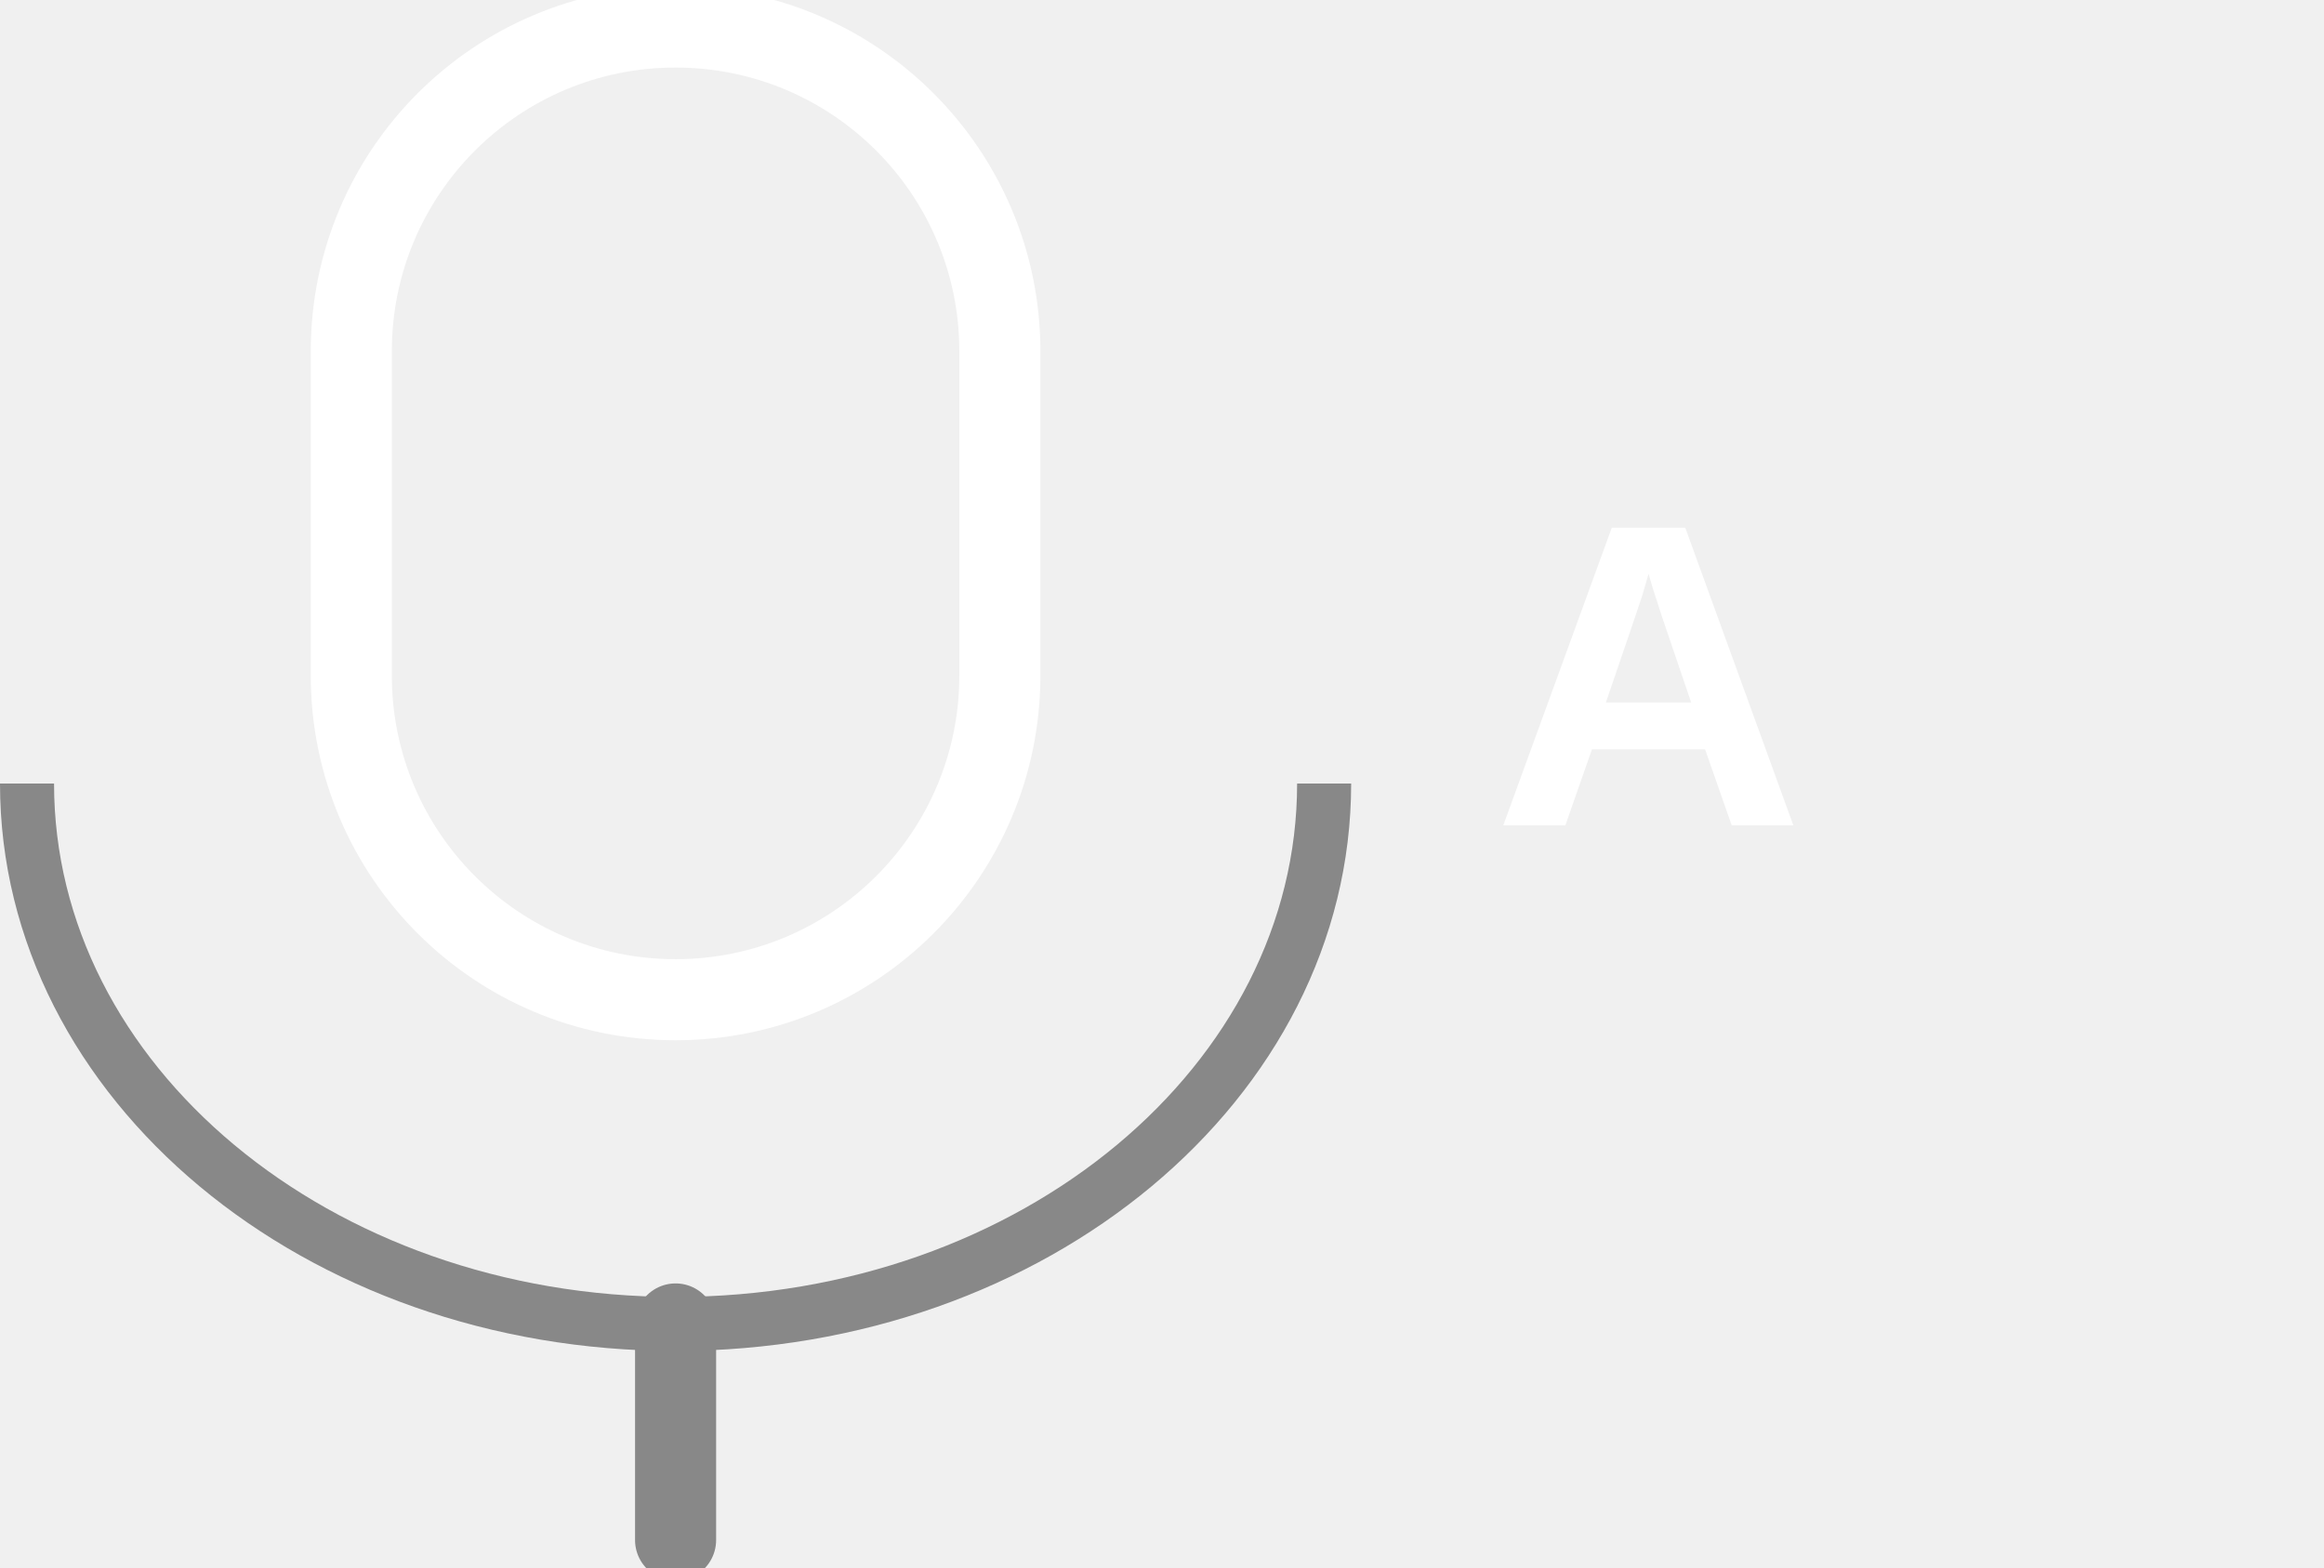
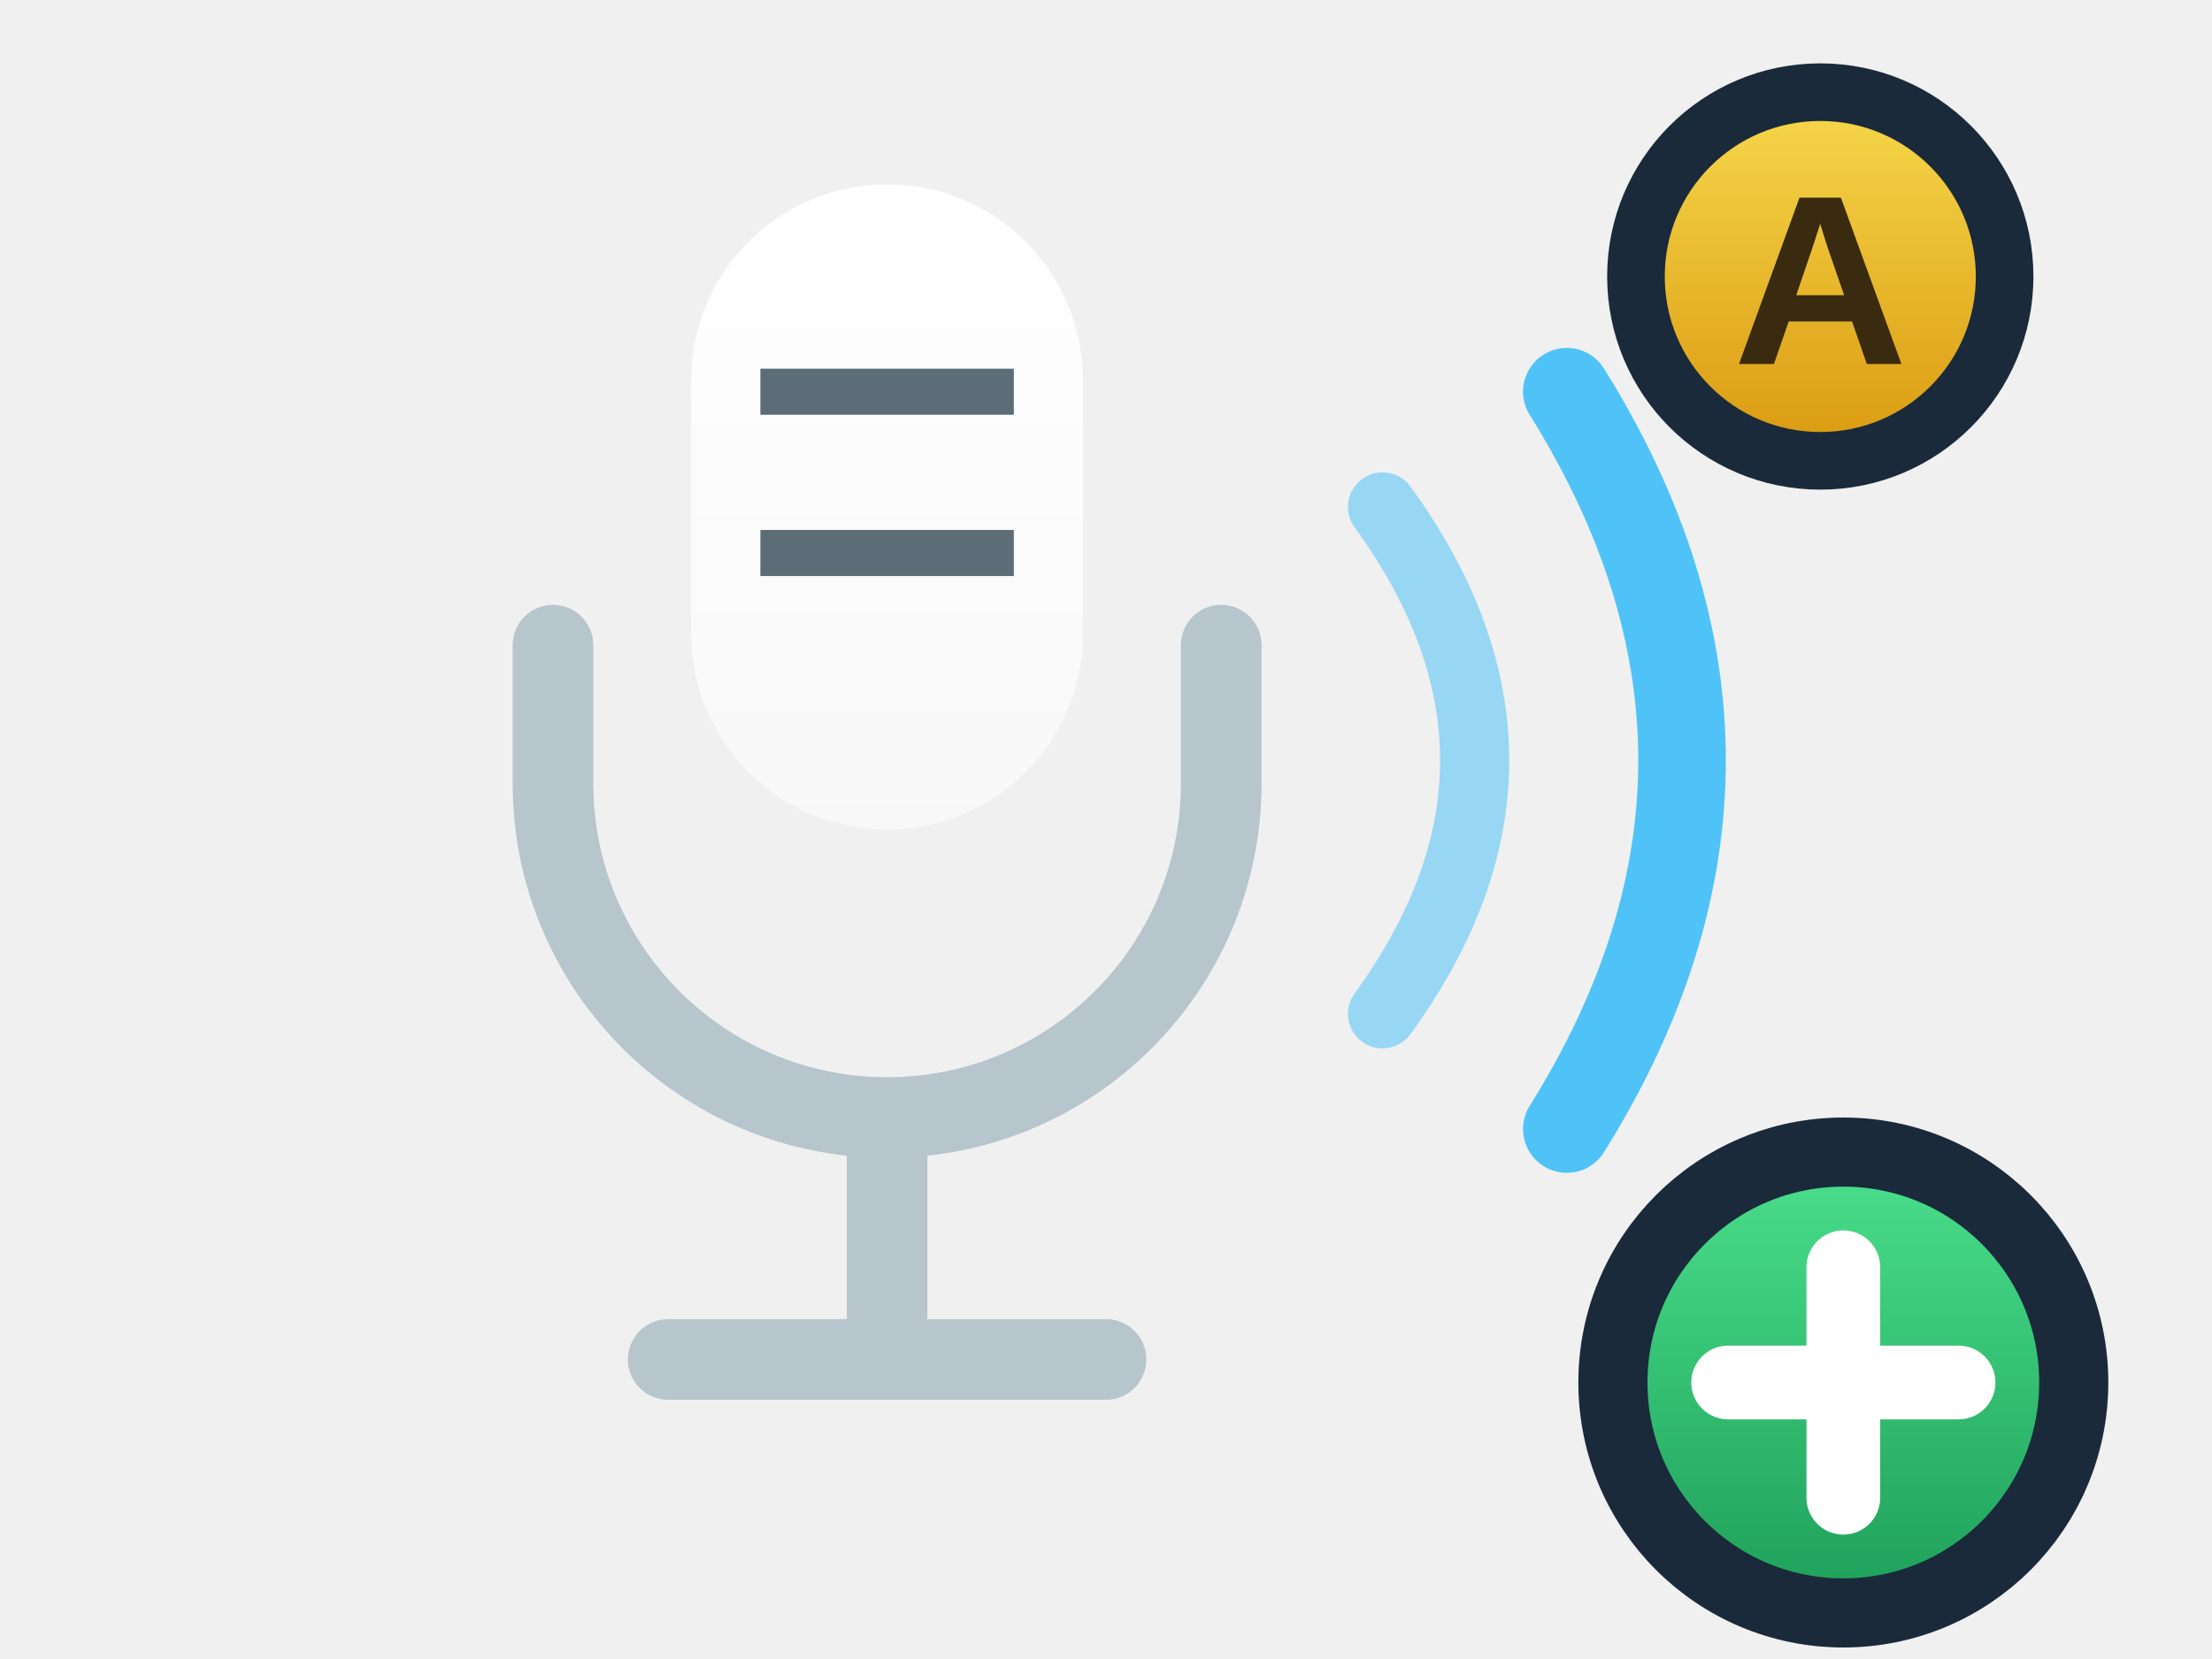
- <svg xmlns="http://www.w3.org/2000/svg" viewBox="0 0 86 58" stroke-width="0.5" stroke="#fff" fill="#fff">
-   <rect x="13" y="1" width="24" height="36" rx="12" fill="none" stroke="#ffffff" stroke-width="3" />
-   <path d="M1,29A24,20,0,0,0,49,29" fill="none" stroke="#888888" stroke-width="2" />
-   <line x1="25" y1="49" x2="25" y2="57" stroke="#888888" stroke-width="3" stroke-linecap="round" />
-   <text x="61" y="25" text-anchor="middle" dominant-baseline="central" fill="#ffffff" font-family="Arial, sans-serif" font-size="16" font-weight="bold" stroke="none">A</text>
+ <svg xmlns="http://www.w3.org/2000/svg" viewBox="0 0 96 72">
+   <defs>
+     <linearGradient id="mtl" x1="0" y1="0" x2="0" y2="1">
+       <stop stop-color="#ffffff" />
+       <stop offset="1" stop-color="#ffffff" stop-opacity="0.55" />
+     </linearGradient>
+     <linearGradient id="ambG" x1="0" y1="0" x2="0" y2="1">
+       <stop stop-color="#f7d94c" />
+       <stop offset="1" stop-color="#d9980f" />
+     </linearGradient>
+     <linearGradient id="plusG" x1="0" y1="0" x2="0" y2="1">
+       <stop stop-color="#4be08d" />
+       <stop offset="1" stop-color="#1d9e58" />
+     </linearGradient>
+   </defs>
+   <rect x="30" y="8" width="17" height="28" rx="8.5" fill="url(#mtl)" />
+   <line x1="33" y1="17" x2="44" y2="17" stroke="#5c6d77" stroke-width="2" />
+   <line x1="33" y1="24" x2="44" y2="24" stroke="#5c6d77" stroke-width="2" />
+   <path d="M24 28 v6 a14.5 14.5 0 0 0 29 0 v-6" fill="none" stroke="#b7c5cd" stroke-width="3.5" stroke-linecap="round" />
+   <line x1="38.5" y1="49" x2="38.5" y2="57" stroke="#b7c5cd" stroke-width="3.5" stroke-linecap="round" />
+   <line x1="29" y1="59" x2="48" y2="59" stroke="#b7c5cd" stroke-width="3.5" stroke-linecap="round" />
+   <path d="M60 22 Q68 33 60 44" fill="none" stroke="#4fc3f7" stroke-width="3" stroke-linecap="round" opacity="0.55" />
+   <path d="M68 17 Q78 33 68 49" fill="none" stroke="#4fc3f7" stroke-width="3.8" stroke-linecap="round" />
+   <circle cx="79" cy="12" r="8" fill="url(#ambG)" stroke="#1a2a3a" stroke-width="2.5" />
+   <text x="79" y="15.8" font-family="Arial, sans-serif" font-size="10.5" font-weight="bold" fill="#3a2a10" text-anchor="middle" stroke="none">A</text>
+   <circle cx="80" cy="60" r="10" fill="url(#plusG)" stroke="#1a2a3a" stroke-width="3" />
+   <path d="M75 60h10M80 55v10" stroke="#ffffff" stroke-width="3.2" stroke-linecap="round" />
</svg>
